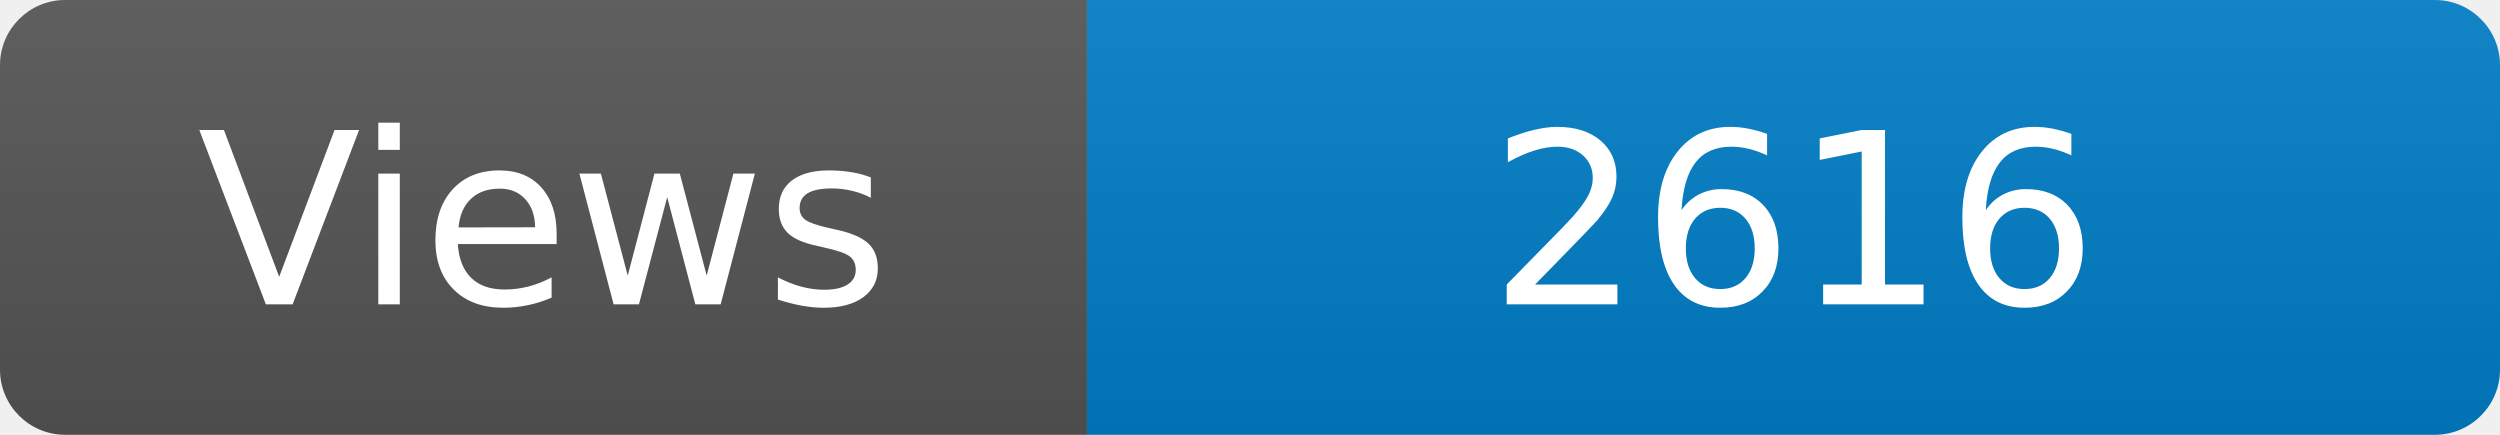
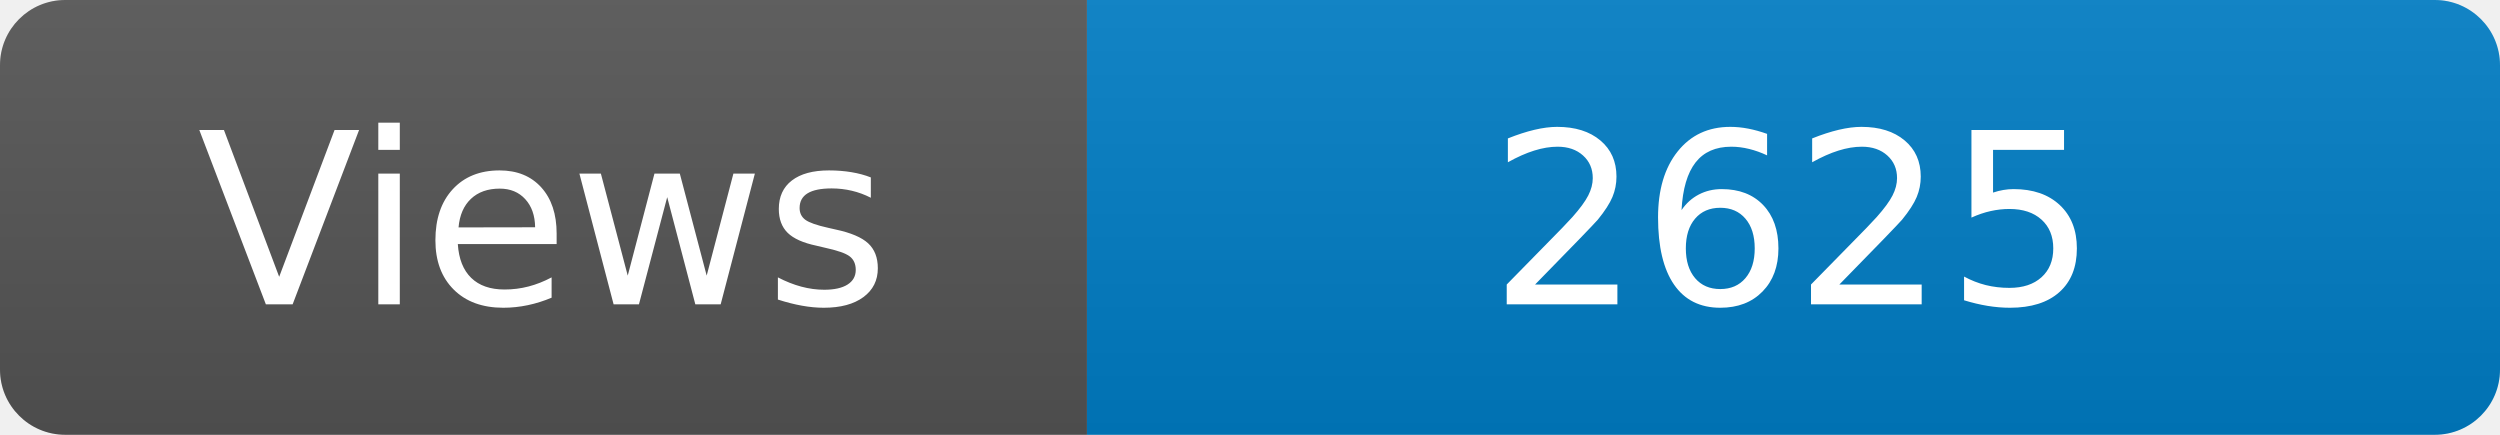
<svg xmlns="http://www.w3.org/2000/svg" width="115" height="20" role="img" aria-label="Maintained?: yes">
  <linearGradient id="s" x2="0" y2="100%">
    <stop offset="0" stop-color="#bbb" stop-opacity=".1" />
    <stop offset="1" stop-opacity=".1" />
  </linearGradient>
  <clipPath id="r">
    <rect width="115" height="20" rx="3" fill="#fff" />
  </clipPath>
  <g clip-path="url(#r)">
    <rect width="50" height="20" fill="#555" />
    <rect x="50" width="160" height="20" fill="#007ec6" />
    <rect width="115" height="20" fill="url(#s)" />
  </g>
  <g fill="#fff" text-anchor="middle" font-family="Verdana,Geneva,DejaVu Sans,sans-serif" font-size="110">
    <text x="250" y="140" transform="scale(.1)" fill="#fff">Views</text>
-     <text x="825" y="140" transform="scale(.1)" fill="#fff">2616</text>
+     <text x="825" y="140" transform="scale(.1)" fill="#fff">2625</text>
  </g>
</svg>
